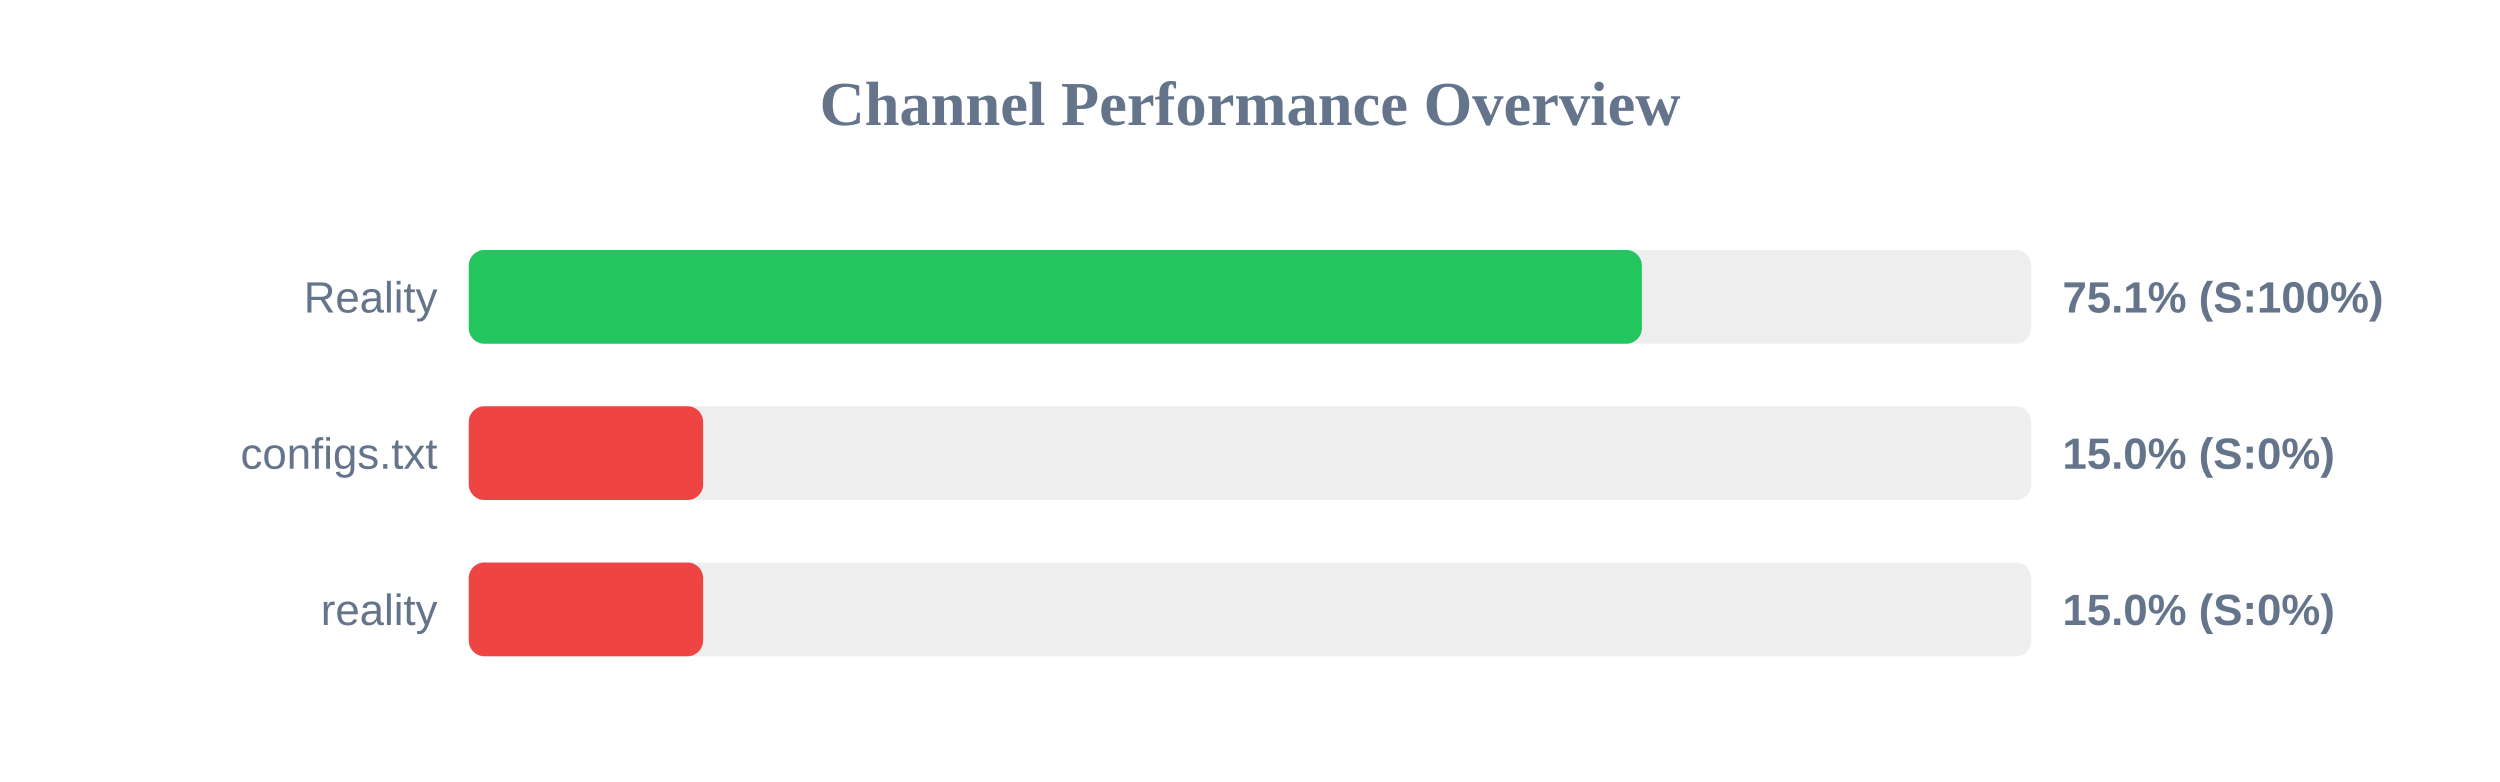
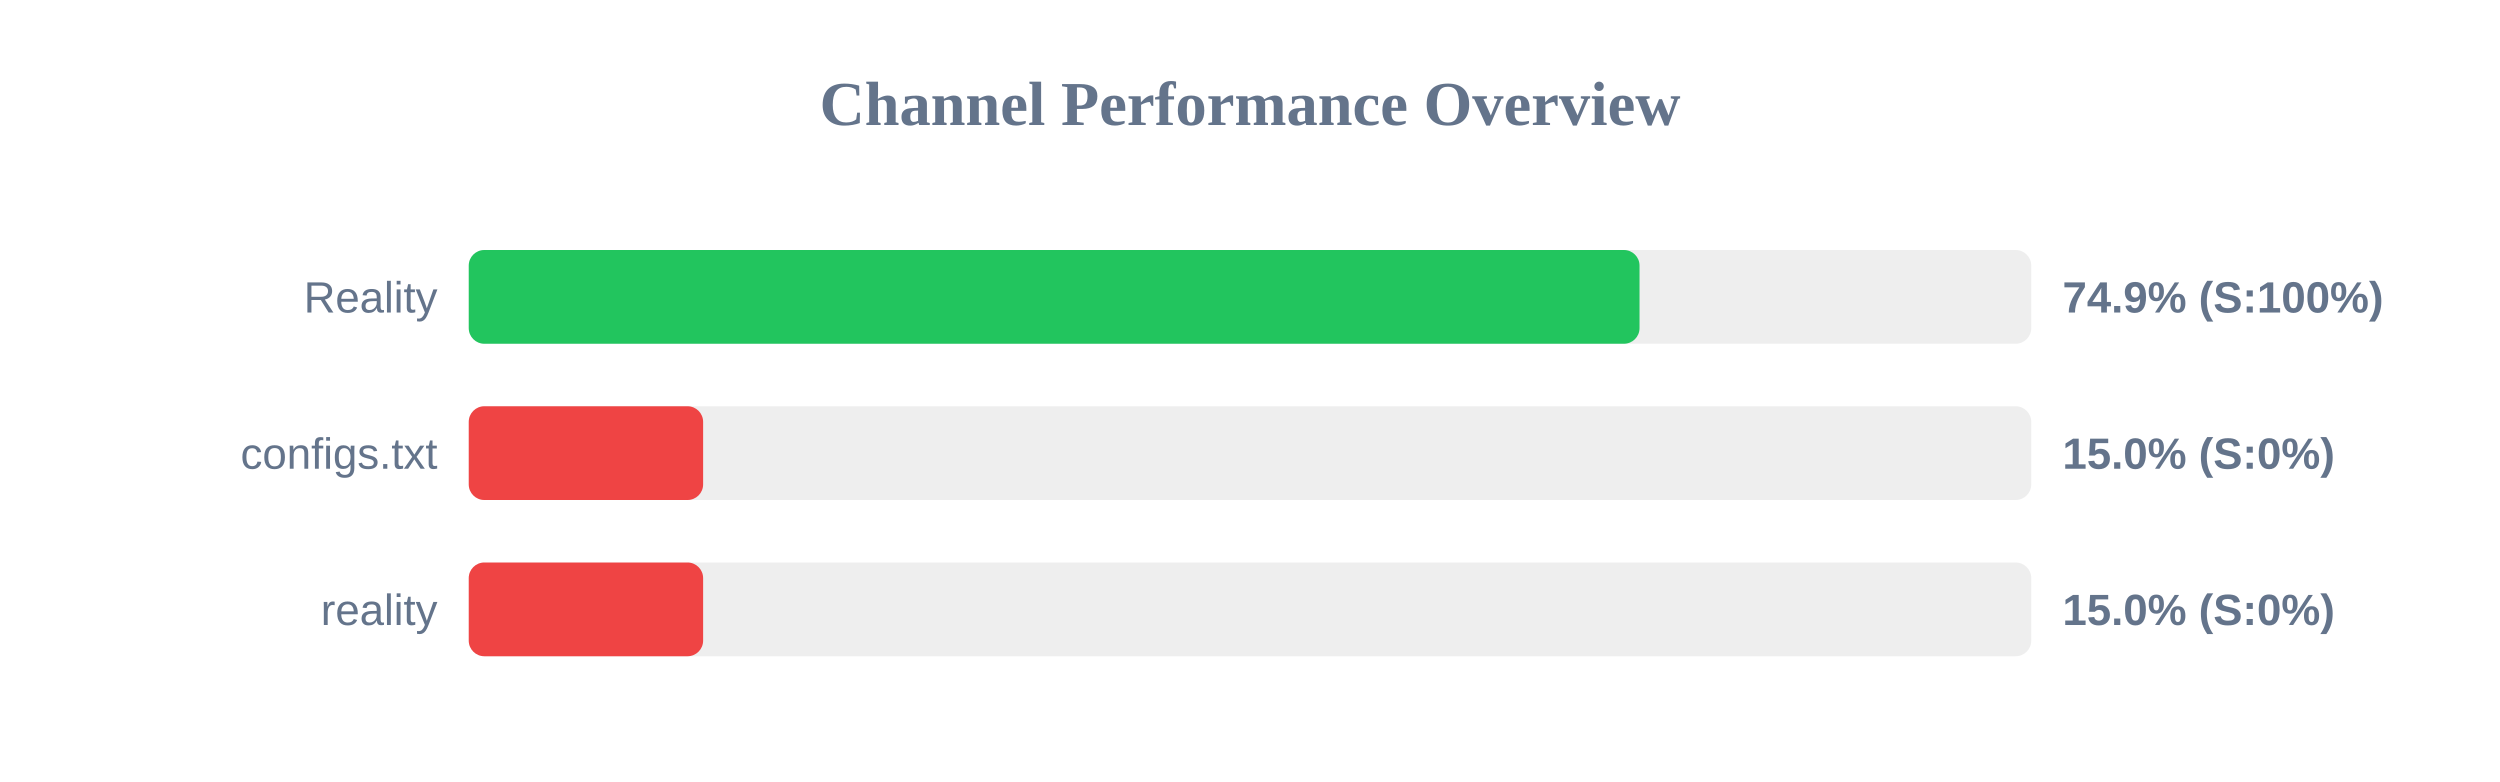
<svg xmlns="http://www.w3.org/2000/svg" width="800" height="250" version="1.1">
  <style>
        .row { font: 14px Arial; fill: #64748b; }
        .score { font: bold 14px Arial; fill: #64748b; }
    </style>
  <text x="400" y="40" text-anchor="middle" font-size="20px" font-weight="bold" fill="#64748b">Channel Performance Overview</text>
  <rect x="150" y="80" width="500" height="30" fill="#eee" rx="5" />
-   <rect x="150" y="80" width="375.4" height="30" fill="#22c55e" rx="5" />
+   <rect x="150" y="80" width="374.65" height="30" fill="#22c55e" rx="5" />
  <text x="140" y="100" text-anchor="end" class="row">Reality</text>
-   <text x="660" y="100" text-anchor="start" class="score">75.1% (S:100%)</text>
+   <text x="660" y="100" text-anchor="start" class="score">74.9% (S:100%)</text>
  <rect x="150" y="130" width="500" height="30" fill="#eee" rx="5" />
  <rect x="150" y="130" width="75.0" height="30" fill="#ef4444" rx="5" />
  <text x="140" y="150" text-anchor="end" class="row">configs.txt</text>
  <text x="660" y="150" text-anchor="start" class="score">15.0% (S:0%)</text>
  <rect x="150" y="180" width="500" height="30" fill="#eee" rx="5" />
  <rect x="150" y="180" width="75.0" height="30" fill="#ef4444" rx="5" />
  <text x="140" y="200" text-anchor="end" class="row">reality</text>
  <text x="660" y="200" text-anchor="start" class="score">15.0% (S:0%)</text>
</svg>
